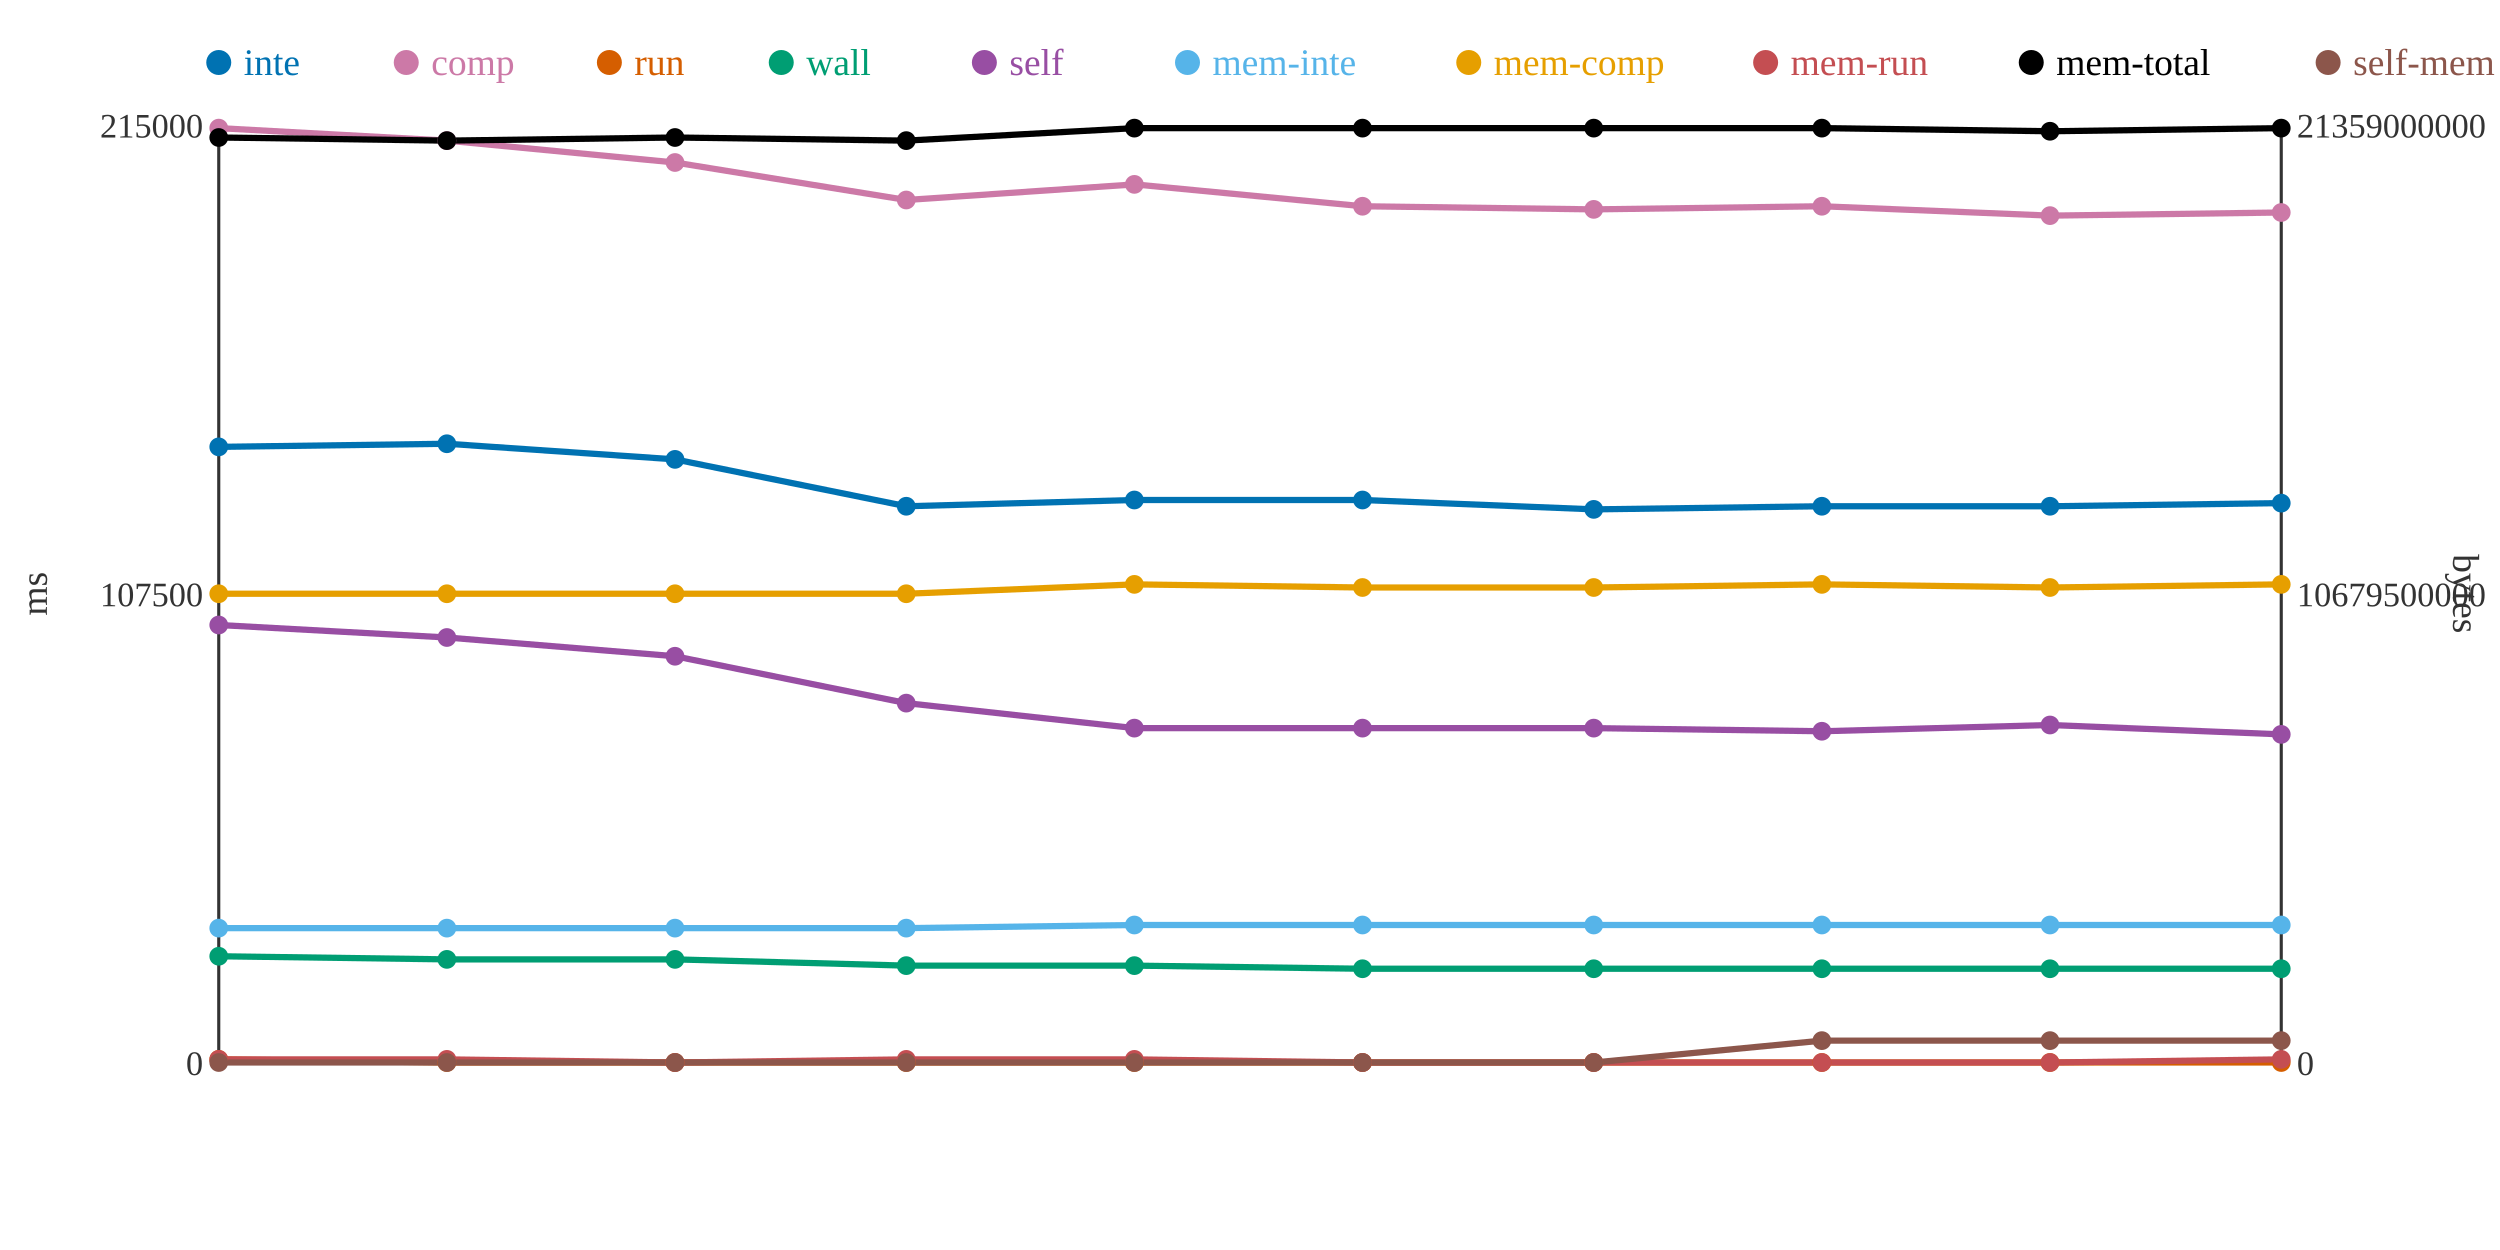
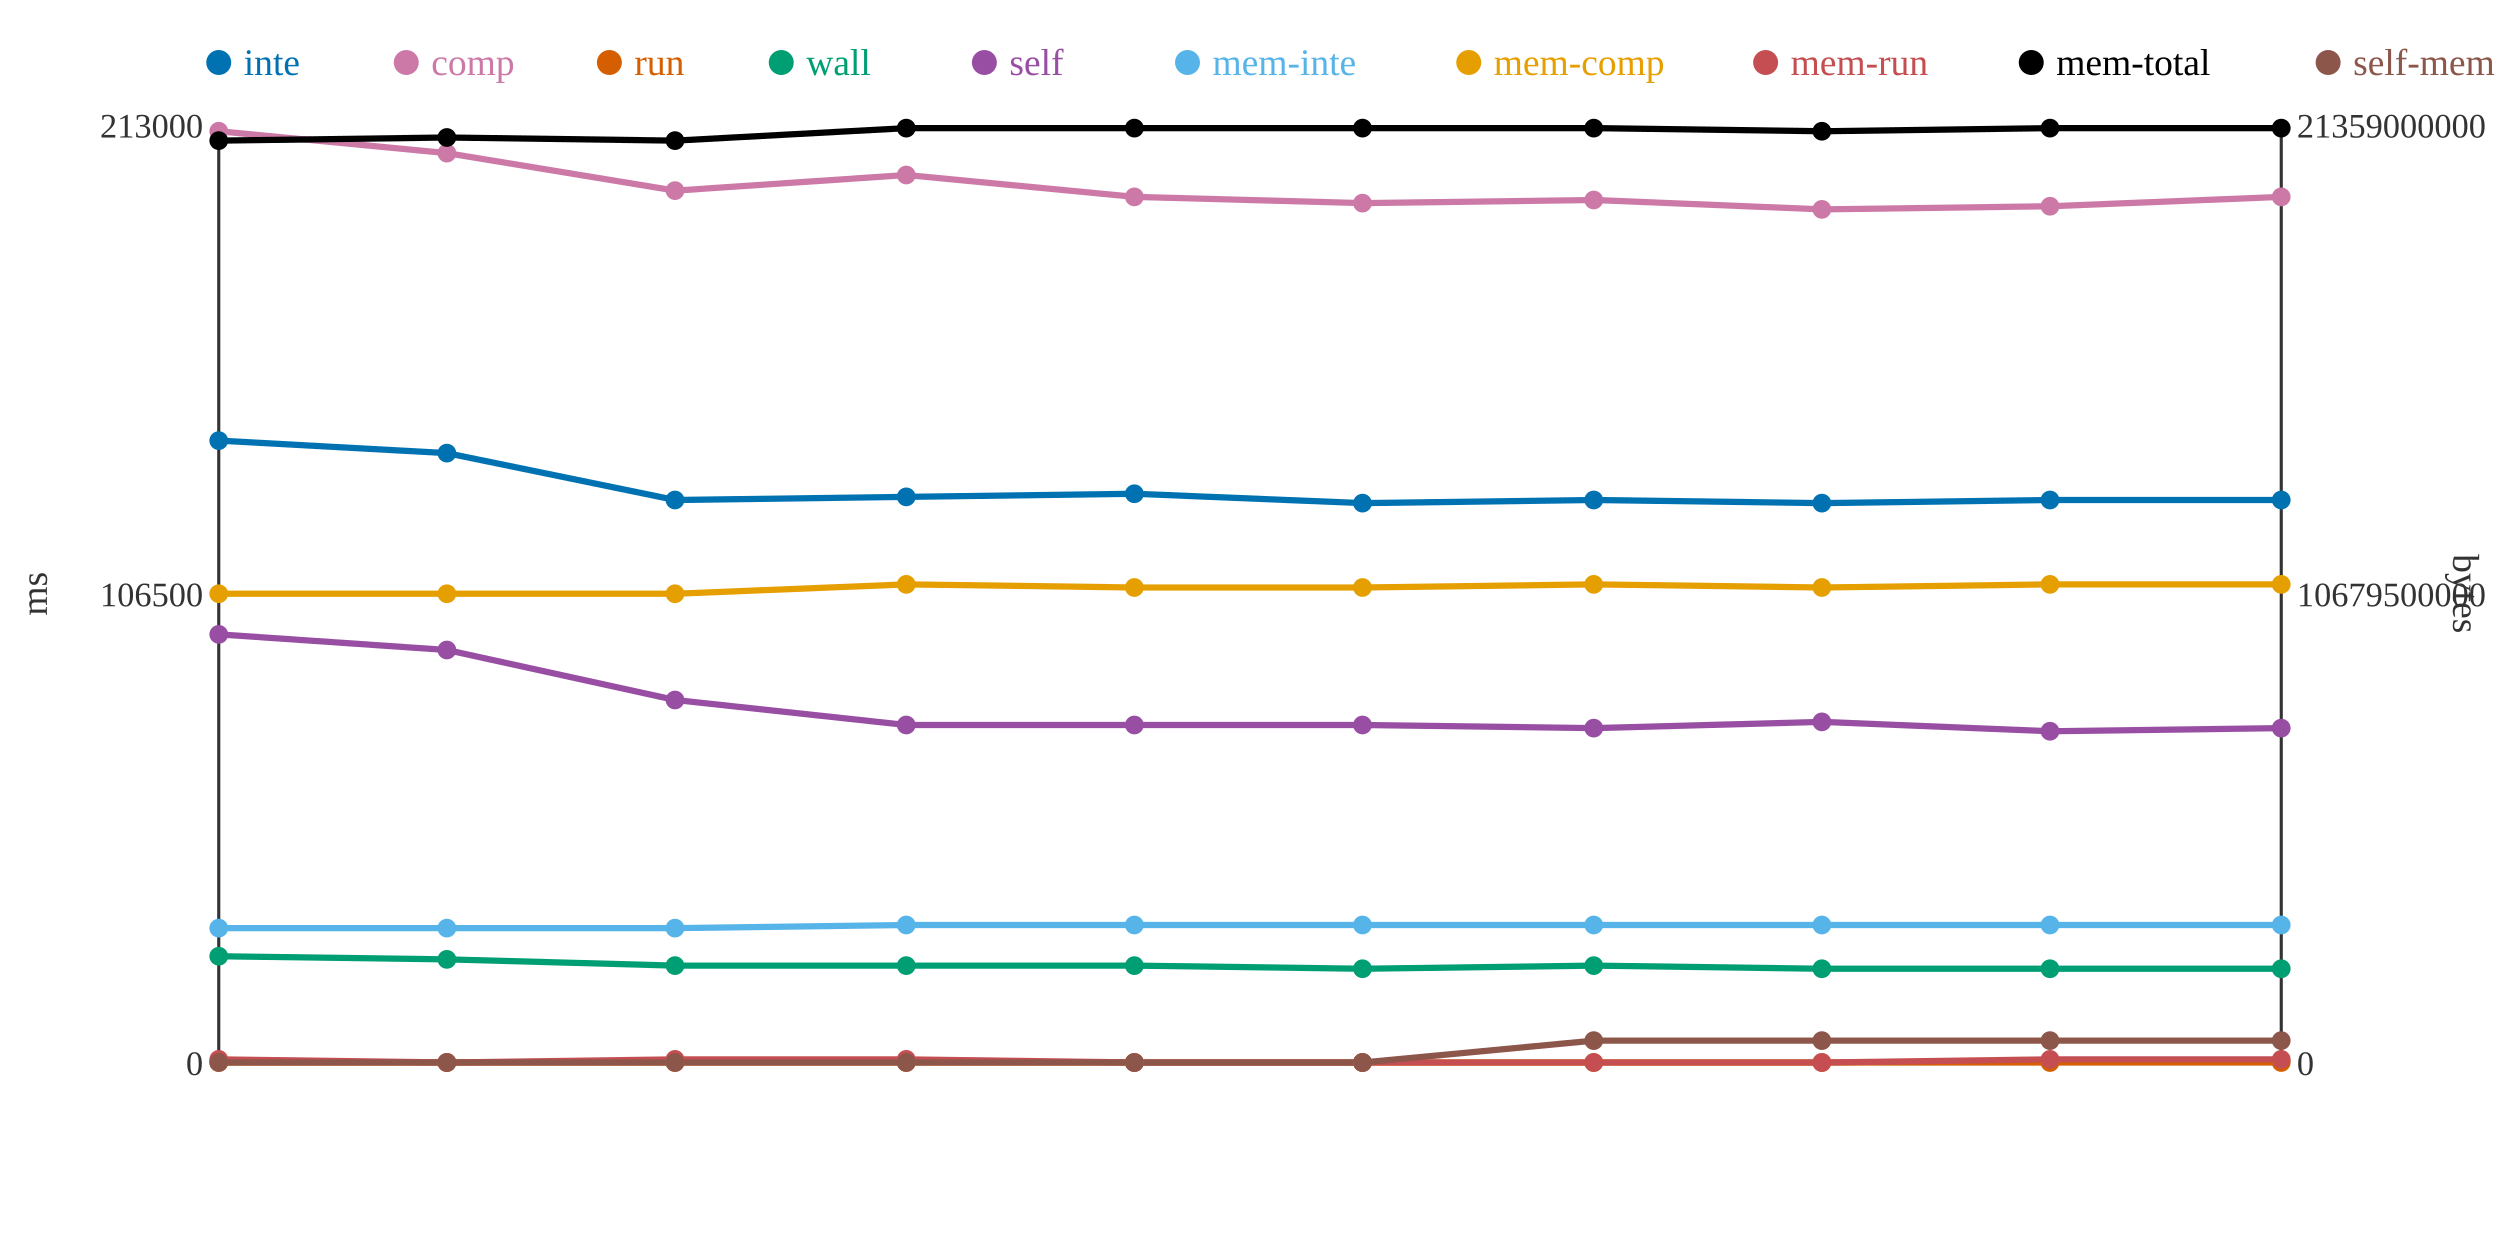
<svg xmlns="http://www.w3.org/2000/svg" width="800" height="400">
  <rect width="800" height="400" fill="white" />
  <line x1="70" y1="40" x2="70" y2="340" stroke="#333" stroke-width="1" />
  <line x1="70" y1="340" x2="730" y2="340" stroke="#333" stroke-width="1" />
  <line x1="730" y1="40" x2="730" y2="340" stroke="#333" stroke-width="1" />
  <text x="65" y="344" text-anchor="end" font-size="11" fill="#333">0</text>
-   <text x="65" y="194" text-anchor="end" font-size="11" fill="#333">107500</text>
-   <text x="65" y="44" text-anchor="end" font-size="11" fill="#333">215000</text>
+   <text x="65" y="194" text-anchor="end" font-size="11" fill="#333">106500</text>
+   <text x="65" y="44" text-anchor="end" font-size="11" fill="#333">213000</text>
  <text x="15" y="190" text-anchor="middle" font-size="12" fill="#333" transform="rotate(-90 15 190)">ms</text>
  <text x="735" y="344" text-anchor="start" font-size="11" fill="#333">0</text>
  <text x="735" y="194" text-anchor="start" font-size="11" fill="#333">10679500000</text>
  <text x="735" y="44" text-anchor="start" font-size="11" fill="#333">21359000000</text>
  <text x="785" y="190" text-anchor="middle" font-size="12" fill="#333" transform="rotate(90 785 190)">bytes</text>
-   <polyline points="70,143 143,142 216,147 290,162 363,160 436,160 510,163 583,162 656,162 730,161" fill="none" stroke="#0072B2" stroke-width="2" />
-   <polyline points="70,41 143,45 216,52 290,64 363,59 436,66 510,67 583,66 656,69 730,68" fill="none" stroke="#CC79A7" stroke-width="2" />
-   <polyline points="70,339 143,340 216,340 290,340 363,340 436,340 510,340 583,340 656,340 730,340" fill="none" stroke="#D55E00" stroke-width="2" />
-   <polyline points="70,306 143,307 216,307 290,309 363,309 436,310 510,310 583,310 656,310 730,310" fill="none" stroke="#009E73" stroke-width="2" />
-   <polyline points="70,200 143,204 216,210 290,225 363,233 436,233 510,233 583,234 656,232 730,235" fill="none" stroke="#984EA3" stroke-width="2" />
-   <polyline points="70,297 143,297 216,297 290,297 363,296 436,296 510,296 583,296 656,296 730,296" fill="none" stroke="#56B4E9" stroke-width="2" />
-   <polyline points="70,190 143,190 216,190 290,190 363,187 436,188 510,188 583,187 656,188 730,187" fill="none" stroke="#E69F00" stroke-width="2" />
-   <polyline points="70,339 143,339 216,340 290,339 363,339 436,340 510,340 583,340 656,340 730,339" fill="none" stroke="#C44E52" stroke-width="2" />
-   <polyline points="70,44 143,45 216,44 290,45 363,41 436,41 510,41 583,41 656,42 730,41" fill="none" stroke="#000000" stroke-width="2" />
-   <polyline points="70,340 143,340 216,340 290,340 363,340 436,340 510,340 583,333 656,333 730,333" fill="none" stroke="#8C564B" stroke-width="2" />
-   <circle cx="70" cy="143" r="3" fill="#0072B2" />
-   <circle cx="70" cy="41" r="3" fill="#CC79A7" />
-   <circle cx="70" cy="339" r="3" fill="#D55E00" />
+   <polyline points="70,141 143,145 216,160 290,159 363,158 436,161 510,160 583,161 656,160 730,160" fill="none" stroke="#0072B2" stroke-width="2" />
+   <polyline points="70,42 143,49 216,61 290,56 363,63 436,65 510,64 583,67 656,66 730,63" fill="none" stroke="#CC79A7" stroke-width="2" />
+   <polyline points="70,340 143,340 216,340 290,340 363,340 436,340 510,340 583,340 656,340 730,340" fill="none" stroke="#D55E00" stroke-width="2" />
+   <polyline points="70,306 143,307 216,309 290,309 363,309 436,310 510,309 583,310 656,310 730,310" fill="none" stroke="#009E73" stroke-width="2" />
+   <polyline points="70,203 143,208 216,224 290,232 363,232 436,232 510,233 583,231 656,234 730,233" fill="none" stroke="#984EA3" stroke-width="2" />
+   <polyline points="70,297 143,297 216,297 290,296 363,296 436,296 510,296 583,296 656,296 730,296" fill="none" stroke="#56B4E9" stroke-width="2" />
+   <polyline points="70,190 143,190 216,190 290,187 363,188 436,188 510,187 583,188 656,187 730,187" fill="none" stroke="#E69F00" stroke-width="2" />
+   <polyline points="70,339 143,340 216,339 290,339 363,340 436,340 510,340 583,340 656,339 730,339" fill="none" stroke="#C44E52" stroke-width="2" />
+   <polyline points="70,45 143,44 216,45 290,41 363,41 436,41 510,41 583,42 656,41 730,41" fill="none" stroke="#000000" stroke-width="2" />
+   <polyline points="70,340 143,340 216,340 290,340 363,340 436,340 510,333 583,333 656,333 730,333" fill="none" stroke="#8C564B" stroke-width="2" />
+   <circle cx="70" cy="141" r="3" fill="#0072B2" />
+   <circle cx="70" cy="42" r="3" fill="#CC79A7" />
+   <circle cx="70" cy="340" r="3" fill="#D55E00" />
  <circle cx="70" cy="306" r="3" fill="#009E73" />
-   <circle cx="70" cy="200" r="3" fill="#984EA3" />
+   <circle cx="70" cy="203" r="3" fill="#984EA3" />
  <circle cx="70" cy="297" r="3" fill="#56B4E9" />
  <circle cx="70" cy="190" r="3" fill="#E69F00" />
  <circle cx="70" cy="339" r="3" fill="#C44E52" />
-   <circle cx="70" cy="44" r="3" fill="#000000" />
+   <circle cx="70" cy="45" r="3" fill="#000000" />
  <circle cx="70" cy="340" r="3" fill="#8C564B" />
-   <circle cx="143" cy="142" r="3" fill="#0072B2" />
-   <circle cx="143" cy="45" r="3" fill="#CC79A7" />
+   <circle cx="143" cy="145" r="3" fill="#0072B2" />
+   <circle cx="143" cy="49" r="3" fill="#CC79A7" />
  <circle cx="143" cy="340" r="3" fill="#D55E00" />
  <circle cx="143" cy="307" r="3" fill="#009E73" />
-   <circle cx="143" cy="204" r="3" fill="#984EA3" />
+   <circle cx="143" cy="208" r="3" fill="#984EA3" />
  <circle cx="143" cy="297" r="3" fill="#56B4E9" />
  <circle cx="143" cy="190" r="3" fill="#E69F00" />
-   <circle cx="143" cy="339" r="3" fill="#C44E52" />
-   <circle cx="143" cy="45" r="3" fill="#000000" />
+   <circle cx="143" cy="340" r="3" fill="#C44E52" />
+   <circle cx="143" cy="44" r="3" fill="#000000" />
  <circle cx="143" cy="340" r="3" fill="#8C564B" />
-   <circle cx="216" cy="147" r="3" fill="#0072B2" />
-   <circle cx="216" cy="52" r="3" fill="#CC79A7" />
+   <circle cx="216" cy="160" r="3" fill="#0072B2" />
+   <circle cx="216" cy="61" r="3" fill="#CC79A7" />
  <circle cx="216" cy="340" r="3" fill="#D55E00" />
-   <circle cx="216" cy="307" r="3" fill="#009E73" />
-   <circle cx="216" cy="210" r="3" fill="#984EA3" />
+   <circle cx="216" cy="309" r="3" fill="#009E73" />
+   <circle cx="216" cy="224" r="3" fill="#984EA3" />
  <circle cx="216" cy="297" r="3" fill="#56B4E9" />
  <circle cx="216" cy="190" r="3" fill="#E69F00" />
-   <circle cx="216" cy="340" r="3" fill="#C44E52" />
-   <circle cx="216" cy="44" r="3" fill="#000000" />
+   <circle cx="216" cy="339" r="3" fill="#C44E52" />
+   <circle cx="216" cy="45" r="3" fill="#000000" />
  <circle cx="216" cy="340" r="3" fill="#8C564B" />
-   <circle cx="290" cy="162" r="3" fill="#0072B2" />
-   <circle cx="290" cy="64" r="3" fill="#CC79A7" />
+   <circle cx="290" cy="159" r="3" fill="#0072B2" />
+   <circle cx="290" cy="56" r="3" fill="#CC79A7" />
  <circle cx="290" cy="340" r="3" fill="#D55E00" />
  <circle cx="290" cy="309" r="3" fill="#009E73" />
-   <circle cx="290" cy="225" r="3" fill="#984EA3" />
-   <circle cx="290" cy="297" r="3" fill="#56B4E9" />
-   <circle cx="290" cy="190" r="3" fill="#E69F00" />
+   <circle cx="290" cy="232" r="3" fill="#984EA3" />
+   <circle cx="290" cy="296" r="3" fill="#56B4E9" />
+   <circle cx="290" cy="187" r="3" fill="#E69F00" />
  <circle cx="290" cy="339" r="3" fill="#C44E52" />
-   <circle cx="290" cy="45" r="3" fill="#000000" />
+   <circle cx="290" cy="41" r="3" fill="#000000" />
  <circle cx="290" cy="340" r="3" fill="#8C564B" />
-   <circle cx="363" cy="160" r="3" fill="#0072B2" />
-   <circle cx="363" cy="59" r="3" fill="#CC79A7" />
+   <circle cx="363" cy="158" r="3" fill="#0072B2" />
+   <circle cx="363" cy="63" r="3" fill="#CC79A7" />
  <circle cx="363" cy="340" r="3" fill="#D55E00" />
  <circle cx="363" cy="309" r="3" fill="#009E73" />
-   <circle cx="363" cy="233" r="3" fill="#984EA3" />
+   <circle cx="363" cy="232" r="3" fill="#984EA3" />
  <circle cx="363" cy="296" r="3" fill="#56B4E9" />
-   <circle cx="363" cy="187" r="3" fill="#E69F00" />
-   <circle cx="363" cy="339" r="3" fill="#C44E52" />
+   <circle cx="363" cy="188" r="3" fill="#E69F00" />
+   <circle cx="363" cy="340" r="3" fill="#C44E52" />
  <circle cx="363" cy="41" r="3" fill="#000000" />
  <circle cx="363" cy="340" r="3" fill="#8C564B" />
-   <circle cx="436" cy="160" r="3" fill="#0072B2" />
-   <circle cx="436" cy="66" r="3" fill="#CC79A7" />
+   <circle cx="436" cy="161" r="3" fill="#0072B2" />
+   <circle cx="436" cy="65" r="3" fill="#CC79A7" />
  <circle cx="436" cy="340" r="3" fill="#D55E00" />
  <circle cx="436" cy="310" r="3" fill="#009E73" />
-   <circle cx="436" cy="233" r="3" fill="#984EA3" />
+   <circle cx="436" cy="232" r="3" fill="#984EA3" />
  <circle cx="436" cy="296" r="3" fill="#56B4E9" />
  <circle cx="436" cy="188" r="3" fill="#E69F00" />
  <circle cx="436" cy="340" r="3" fill="#C44E52" />
  <circle cx="436" cy="41" r="3" fill="#000000" />
  <circle cx="436" cy="340" r="3" fill="#8C564B" />
-   <circle cx="510" cy="163" r="3" fill="#0072B2" />
-   <circle cx="510" cy="67" r="3" fill="#CC79A7" />
+   <circle cx="510" cy="160" r="3" fill="#0072B2" />
+   <circle cx="510" cy="64" r="3" fill="#CC79A7" />
  <circle cx="510" cy="340" r="3" fill="#D55E00" />
-   <circle cx="510" cy="310" r="3" fill="#009E73" />
+   <circle cx="510" cy="309" r="3" fill="#009E73" />
  <circle cx="510" cy="233" r="3" fill="#984EA3" />
  <circle cx="510" cy="296" r="3" fill="#56B4E9" />
-   <circle cx="510" cy="188" r="3" fill="#E69F00" />
+   <circle cx="510" cy="187" r="3" fill="#E69F00" />
  <circle cx="510" cy="340" r="3" fill="#C44E52" />
  <circle cx="510" cy="41" r="3" fill="#000000" />
-   <circle cx="510" cy="340" r="3" fill="#8C564B" />
-   <circle cx="583" cy="162" r="3" fill="#0072B2" />
-   <circle cx="583" cy="66" r="3" fill="#CC79A7" />
+   <circle cx="510" cy="333" r="3" fill="#8C564B" />
+   <circle cx="583" cy="161" r="3" fill="#0072B2" />
+   <circle cx="583" cy="67" r="3" fill="#CC79A7" />
  <circle cx="583" cy="340" r="3" fill="#D55E00" />
  <circle cx="583" cy="310" r="3" fill="#009E73" />
-   <circle cx="583" cy="234" r="3" fill="#984EA3" />
+   <circle cx="583" cy="231" r="3" fill="#984EA3" />
  <circle cx="583" cy="296" r="3" fill="#56B4E9" />
-   <circle cx="583" cy="187" r="3" fill="#E69F00" />
+   <circle cx="583" cy="188" r="3" fill="#E69F00" />
  <circle cx="583" cy="340" r="3" fill="#C44E52" />
-   <circle cx="583" cy="41" r="3" fill="#000000" />
+   <circle cx="583" cy="42" r="3" fill="#000000" />
  <circle cx="583" cy="333" r="3" fill="#8C564B" />
-   <circle cx="656" cy="162" r="3" fill="#0072B2" />
-   <circle cx="656" cy="69" r="3" fill="#CC79A7" />
+   <circle cx="656" cy="160" r="3" fill="#0072B2" />
+   <circle cx="656" cy="66" r="3" fill="#CC79A7" />
  <circle cx="656" cy="340" r="3" fill="#D55E00" />
  <circle cx="656" cy="310" r="3" fill="#009E73" />
-   <circle cx="656" cy="232" r="3" fill="#984EA3" />
+   <circle cx="656" cy="234" r="3" fill="#984EA3" />
  <circle cx="656" cy="296" r="3" fill="#56B4E9" />
-   <circle cx="656" cy="188" r="3" fill="#E69F00" />
-   <circle cx="656" cy="340" r="3" fill="#C44E52" />
-   <circle cx="656" cy="42" r="3" fill="#000000" />
+   <circle cx="656" cy="187" r="3" fill="#E69F00" />
+   <circle cx="656" cy="339" r="3" fill="#C44E52" />
+   <circle cx="656" cy="41" r="3" fill="#000000" />
  <circle cx="656" cy="333" r="3" fill="#8C564B" />
-   <circle cx="730" cy="161" r="3" fill="#0072B2" />
-   <circle cx="730" cy="68" r="3" fill="#CC79A7" />
+   <circle cx="730" cy="160" r="3" fill="#0072B2" />
+   <circle cx="730" cy="63" r="3" fill="#CC79A7" />
  <circle cx="730" cy="340" r="3" fill="#D55E00" />
  <circle cx="730" cy="310" r="3" fill="#009E73" />
-   <circle cx="730" cy="235" r="3" fill="#984EA3" />
+   <circle cx="730" cy="233" r="3" fill="#984EA3" />
  <circle cx="730" cy="296" r="3" fill="#56B4E9" />
  <circle cx="730" cy="187" r="3" fill="#E69F00" />
  <circle cx="730" cy="339" r="3" fill="#C44E52" />
  <circle cx="730" cy="41" r="3" fill="#000000" />
  <circle cx="730" cy="333" r="3" fill="#8C564B" />
  <circle cx="70" cy="20" r="4" fill="#0072B2" />
  <text x="78" y="24" text-anchor="start" font-size="12" fill="#0072B2">inte</text>
  <circle cx="130" cy="20" r="4" fill="#CC79A7" />
  <text x="138" y="24" text-anchor="start" font-size="12" fill="#CC79A7">comp</text>
  <circle cx="195" cy="20" r="4" fill="#D55E00" />
  <text x="203" y="24" text-anchor="start" font-size="12" fill="#D55E00">run</text>
  <circle cx="250" cy="20" r="4" fill="#009E73" />
  <text x="258" y="24" text-anchor="start" font-size="12" fill="#009E73">wall</text>
  <circle cx="315" cy="20" r="4" fill="#984EA3" />
  <text x="323" y="24" text-anchor="start" font-size="12" fill="#984EA3">self</text>
  <circle cx="380" cy="20" r="4" fill="#56B4E9" />
  <text x="388" y="24" text-anchor="start" font-size="12" fill="#56B4E9">mem-inte</text>
  <circle cx="470" cy="20" r="4" fill="#E69F00" />
  <text x="478" y="24" text-anchor="start" font-size="12" fill="#E69F00">mem-comp</text>
  <circle cx="565" cy="20" r="4" fill="#C44E52" />
  <text x="573" y="24" text-anchor="start" font-size="12" fill="#C44E52">mem-run</text>
  <circle cx="650" cy="20" r="4" fill="#000000" />
  <text x="658" y="24" text-anchor="start" font-size="12" fill="#000000">mem-total</text>
  <circle cx="745" cy="20" r="4" fill="#8C564B" />
  <text x="753" y="24" text-anchor="start" font-size="12" fill="#8C564B">self-mem</text>
</svg>
